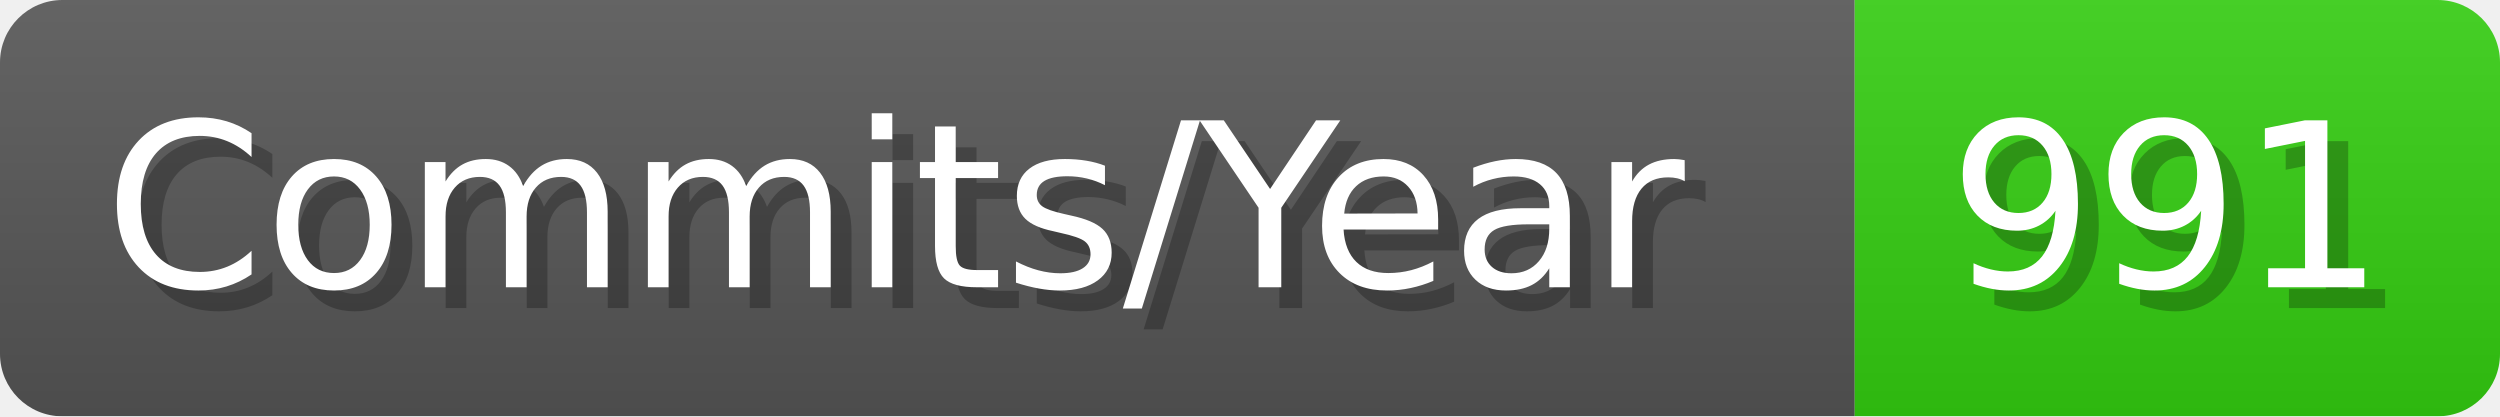
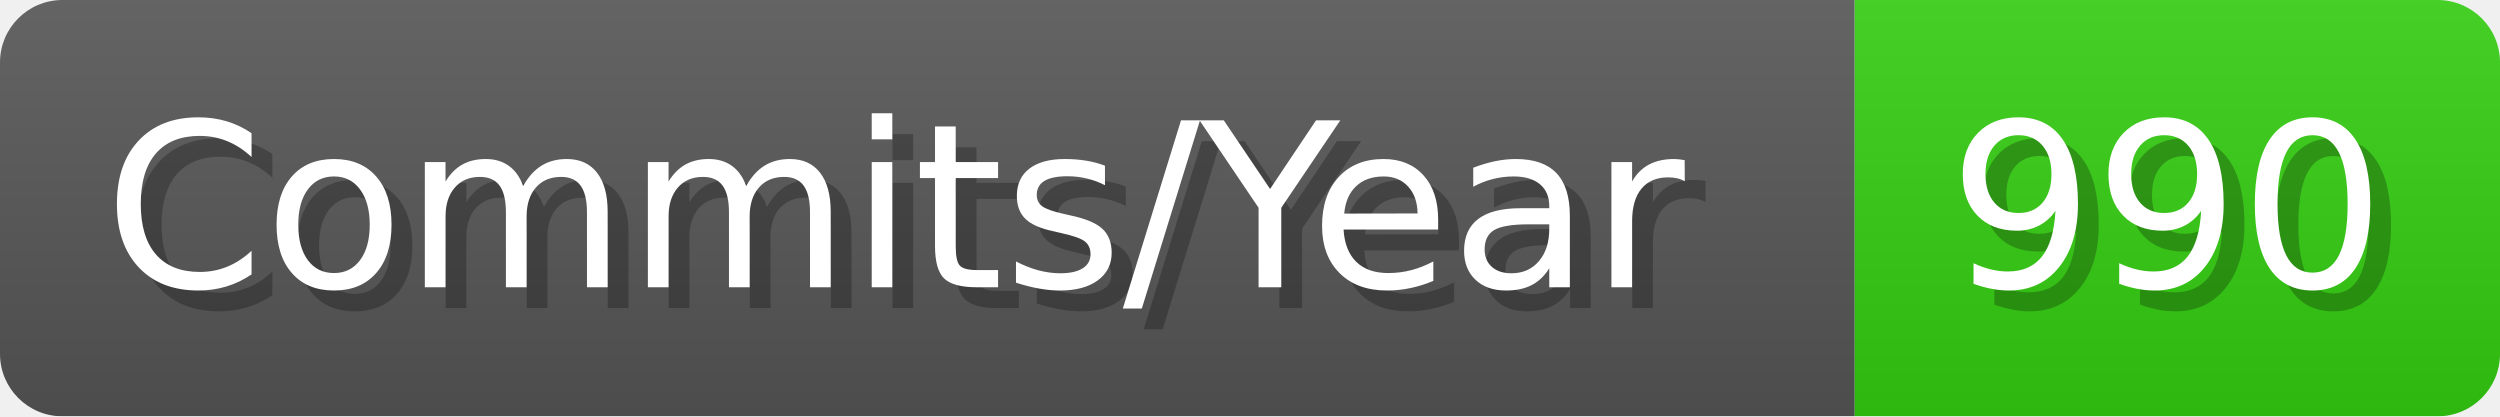
- <svg xmlns="http://www.w3.org/2000/svg" width="120.1" height="20" viewBox="0 0 1201 200" role="img" aria-label="Commits/Year: 991">
+ <svg xmlns="http://www.w3.org/2000/svg" width="120.1" height="20" viewBox="0 0 1201 200" role="img" aria-label="Commits/Year: 990">
  <linearGradient id="aUPdi" x2="0" y2="100%">
    <stop offset="0" stop-opacity=".1" stop-color="#EEE" />
    <stop offset="1" stop-opacity=".1" />
  </linearGradient>
  <mask id="WfAiQ">
    <rect width="1201" height="200" rx="30" fill="#FFF" />
  </mask>
  <g mask="url(#WfAiQ)">
    <rect width="891" height="200" fill="#555" />
    <rect width="310" height="200" fill="#3C1" x="891" />
    <rect width="1201" height="200" fill="url(#aUPdi)" />
  </g>
  <g aria-hidden="true" fill="#fff" text-anchor="start" font-family="Verdana,DejaVu Sans,sans-serif" font-size="110">
    <text x="60" y="148" textLength="791" fill="#000" opacity="0.25">Commits/Year</text>
    <text x="50" y="138" textLength="791">Commits/Year</text>
-     <text x="946" y="148" textLength="210" fill="#000" opacity="0.25">991</text>
-     <text x="936" y="138" textLength="210">991</text>
+     <text x="946" y="148" textLength="210" fill="#000" opacity="0.25">990</text>
+     <text x="936" y="138" textLength="210">990</text>
  </g>
</svg>
